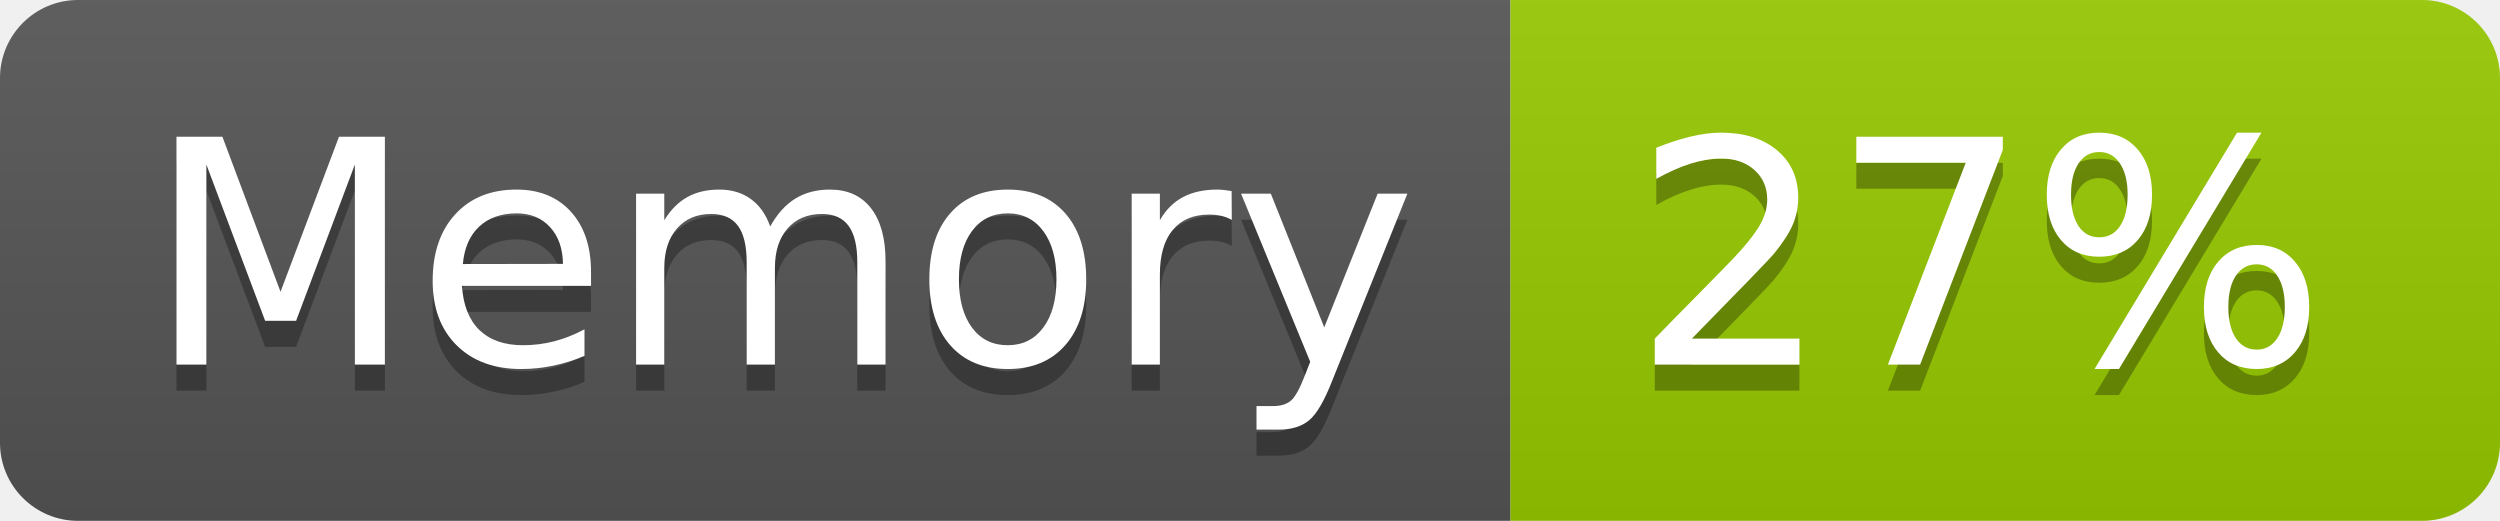
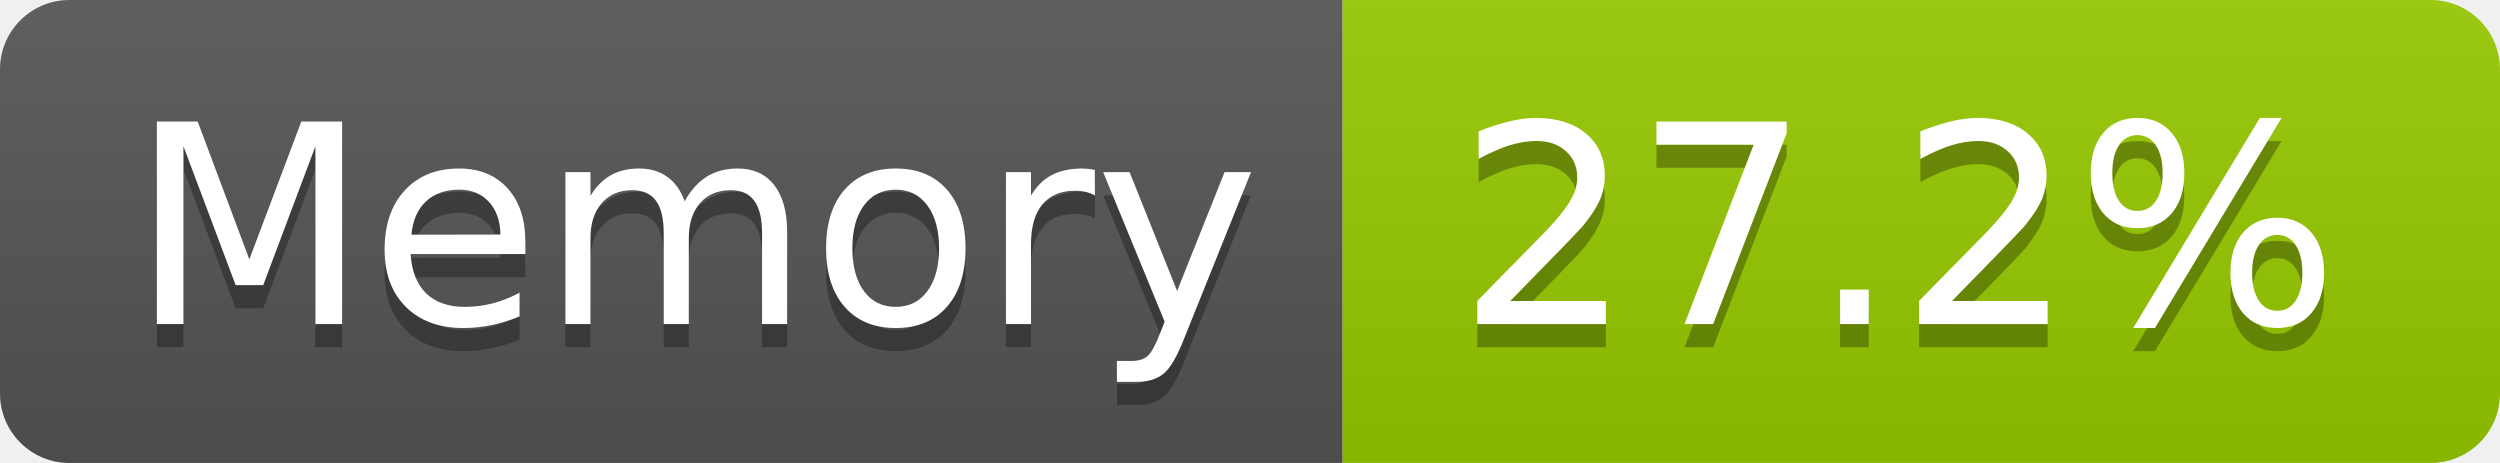
- <svg xmlns="http://www.w3.org/2000/svg" width="96" height="20" role="img" aria-label="Memory: 27%">
+ <svg xmlns="http://www.w3.org/2000/svg" width="108" height="20" role="img" aria-label="Memory: 27.2%">
  <linearGradient id="s" x2="0" y2="100%">
    <stop offset="0" stop-color="#bbb" stop-opacity=".1" />
    <stop offset="1" stop-opacity=".1" />
  </linearGradient>
  <clipPath id="r">
-     <rect width="96" height="20" rx="3" fill="#fff" />
+     <rect width="108" height="20" rx="3" fill="#fff" />
  </clipPath>
  <g clip-path="url(#r)">
    <rect width="58" height="20" fill="#555" />
-     <rect x="58" width="38" height="20" fill="#97ca00" />
-     <rect width="96" height="20" fill="url(#s)" />
+     <rect x="58" width="50" height="20" fill="#97ca00" />
+     <rect width="108" height="20" fill="url(#s)" />
  </g>
  <g fill="#fff" text-anchor="middle" font-family="Verdana,Geneva,DejaVu Sans,sans-serif" text-rendering="geometricPrecision" font-size="120">
    <text aria-hidden="true" x="300" y="150" fill="#010101" fill-opacity=".3" transform="scale(.1)" textLength="466">Memory</text>
    <text x="300" y="140" transform="scale(.1)" fill="#fff" textLength="466">Memory</text>
-     <text aria-hidden="true" x="760" y="150" fill="#010101" fill-opacity=".3" transform="scale(.1)" textLength="276">27%</text>
-     <text x="760" y="140" transform="scale(.1)" fill="#fff" textLength="276">27%</text>
+     <text aria-hidden="true" x="820" y="150" fill="#010101" fill-opacity=".3" transform="scale(.1)" textLength="390">27.2%</text>
+     <text x="820" y="140" transform="scale(.1)" fill="#fff" textLength="390">27.2%</text>
  </g>
</svg>
